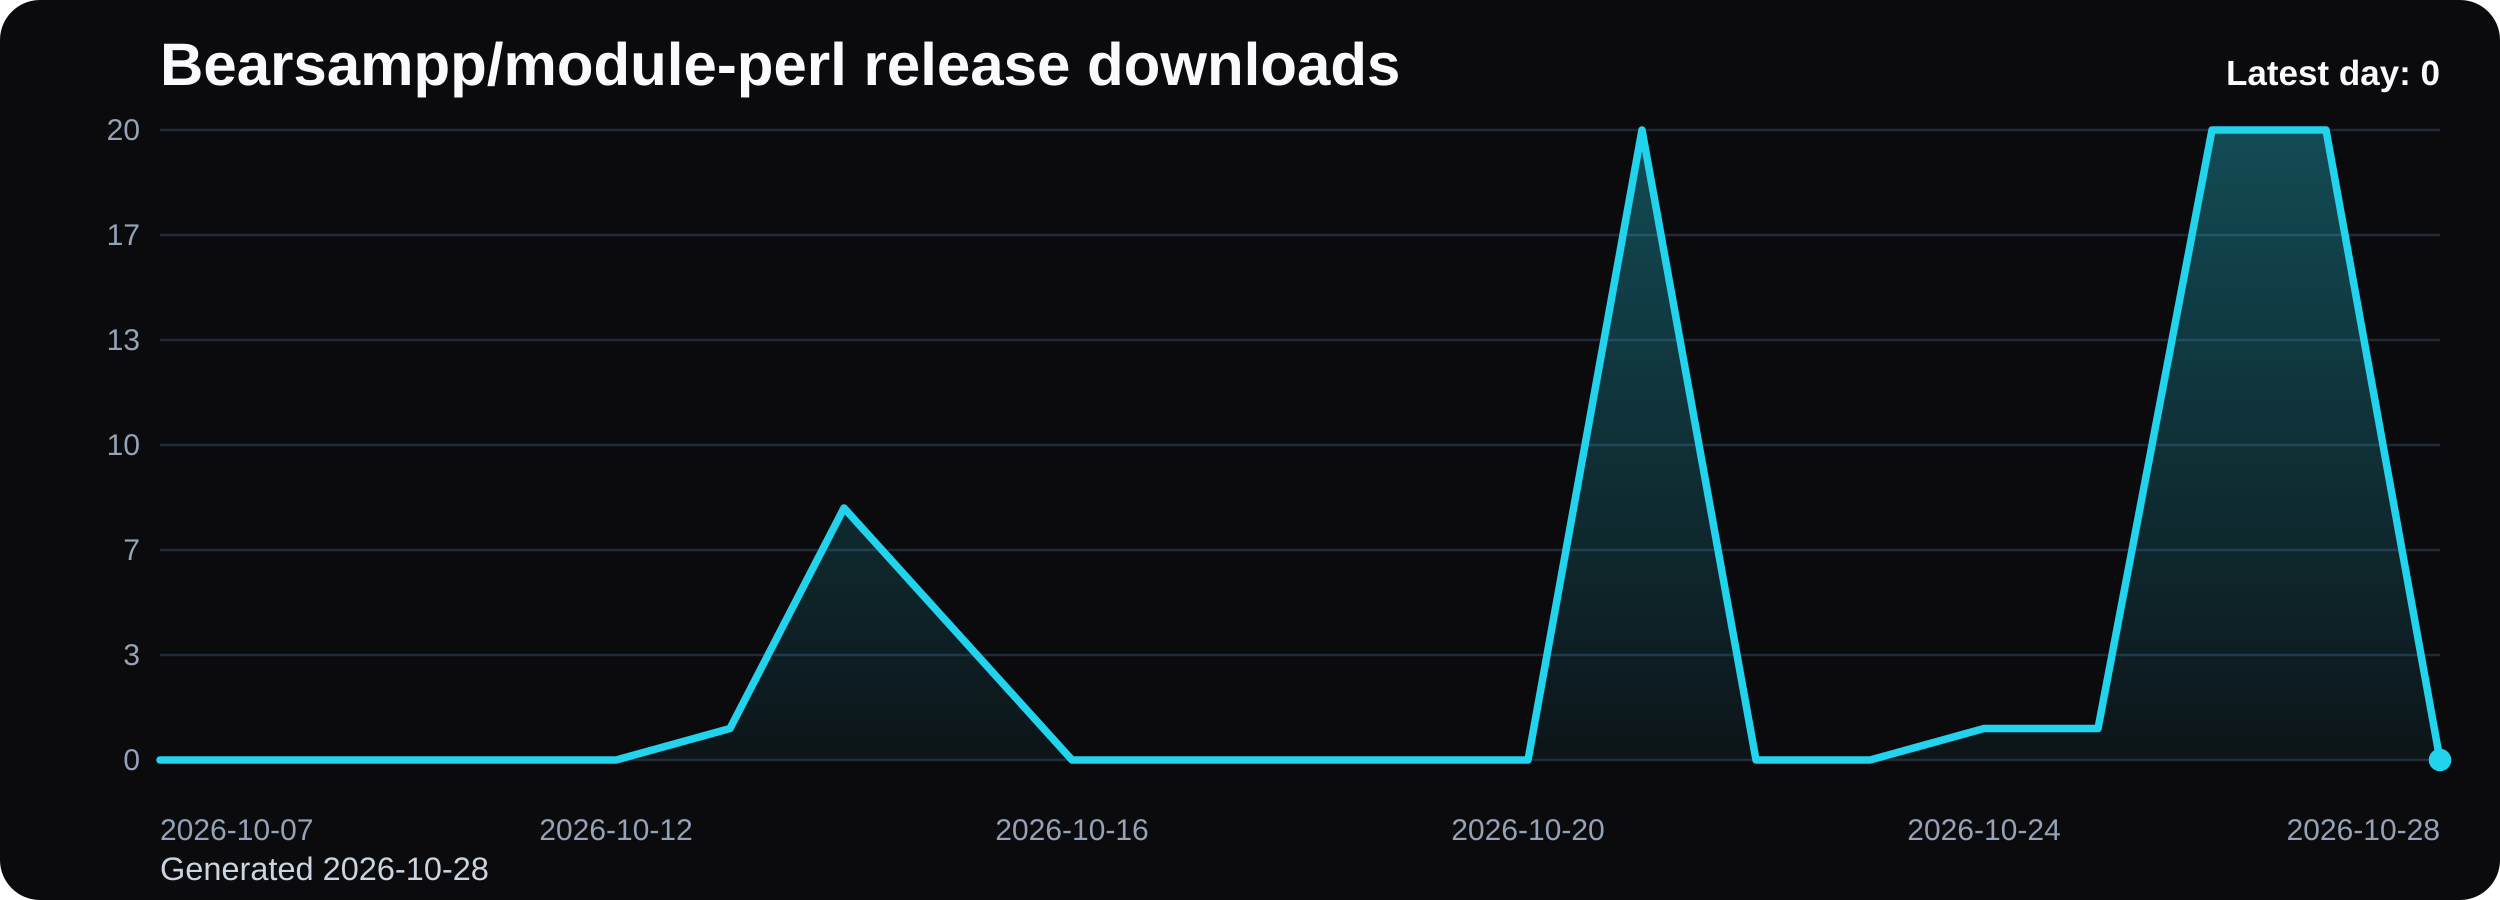
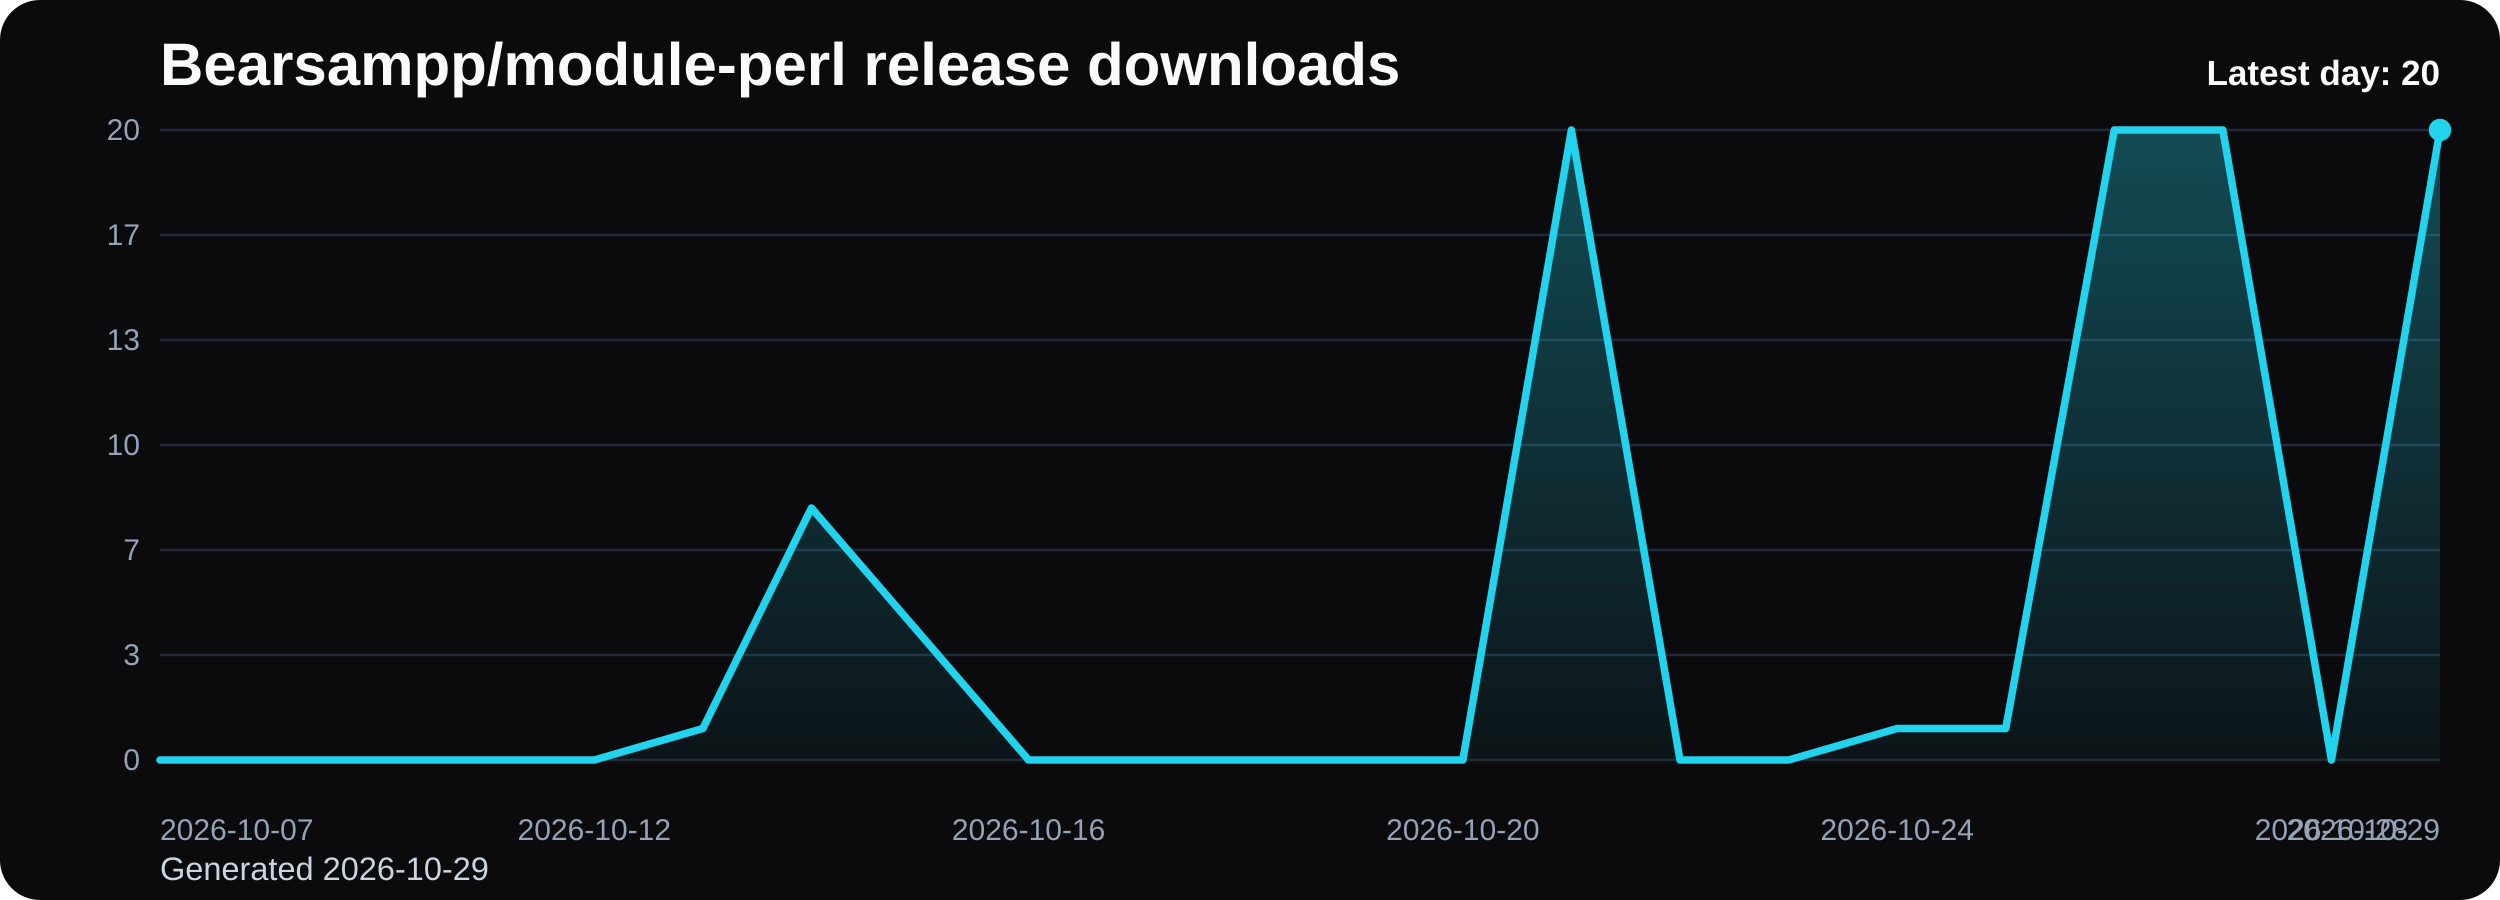
<svg xmlns="http://www.w3.org/2000/svg" viewBox="0 0 1000 360" role="img" aria-label="Bearsampp/module-perl release downloads chart">
  <defs>
    <linearGradient id="fill-daily-black" x1="0" y1="0" x2="0" y2="1">
      <stop offset="0%" stop-color="#22d3ee" stop-opacity="0.32" />
      <stop offset="100%" stop-color="#22d3ee" stop-opacity="0.05" />
    </linearGradient>
    <style>
      .bg { fill: #0b0b0d; }
      .title { font: 700 24px Arial, sans-serif; fill: #f8fafc; }
      .sub { font: 400 13px Arial, sans-serif; fill: #cbd5e1; }
      .grid { stroke: #1f2937; stroke-width: 1; }
      .axis { font: 400 12px Arial, sans-serif; fill: #94a3b8; }
      .line { fill: none; stroke: #22d3ee; stroke-width: 3; stroke-linecap: round; stroke-linejoin: round; }
      .dot { fill: #22d3ee; }
      .value { font: 600 11px Arial, sans-serif; fill: #cbd5e1; }
      .latest { font: 700 14px Arial, sans-serif; fill: #f8fafc; }
    </style>
  </defs>
  <rect class="bg" x="0" y="0" width="1000" height="360" rx="16" />
  <text class="title" x="64" y="34">Bearsampp/module-perl release downloads</text>
-   <text class="sub" x="64" y="352">Generated 2026-10-28</text>
+   <text class="sub" x="64" y="352">Generated 2026-10-29</text>
  <line x1="64" y1="52.00" x2="976" y2="52.00" class="grid" />
  <text x="56" y="56.00" text-anchor="end" class="axis">20</text>
  <line x1="64" y1="94.00" x2="976" y2="94.00" class="grid" />
  <text x="56" y="98.00" text-anchor="end" class="axis">17</text>
  <line x1="64" y1="136.00" x2="976" y2="136.00" class="grid" />
  <text x="56" y="140.00" text-anchor="end" class="axis">13</text>
  <line x1="64" y1="178.00" x2="976" y2="178.00" class="grid" />
  <text x="56" y="182.00" text-anchor="end" class="axis">10</text>
  <line x1="64" y1="220.00" x2="976" y2="220.00" class="grid" />
  <text x="56" y="224.00" text-anchor="end" class="axis">7</text>
  <line x1="64" y1="262.00" x2="976" y2="262.00" class="grid" />
  <text x="56" y="266.00" text-anchor="end" class="axis">3</text>
  <line x1="64" y1="304.00" x2="976" y2="304.00" class="grid" />
  <text x="56" y="308.00" text-anchor="end" class="axis">0</text>
-   <path d="M 64.00 304 L 64.00 304.00 L 109.60 304.00 L 155.20 304.00 L 200.80 304.00 L 246.40 304.00 L 292.00 291.40 L 337.60 203.20 L 383.20 253.60 L 428.80 304.00 L 474.40 304.00 L 520.00 304.00 L 565.60 304.00 L 611.20 304.00 L 656.80 52.00 L 702.40 304.00 L 748.00 304.00 L 793.60 291.40 L 839.20 291.40 L 884.80 52.00 L 930.40 52.00 L 976.00 304.00 L 976.00 304 Z" fill="url(#fill-daily-black)" />
-   <polyline class="line" points="64.00,304.00 109.60,304.00 155.20,304.00 200.80,304.00 246.40,304.00 292.00,291.40 337.60,203.20 383.20,253.60 428.80,304.00 474.40,304.00 520.00,304.00 565.60,304.00 611.20,304.00 656.80,52.00 702.40,304.00 748.00,304.00 793.60,291.40 839.20,291.40 884.80,52.00 930.40,52.00 976.00,304.00" />
-   <circle class="dot" cx="976.00" cy="304.00" r="4.5" />
+   <path d="M 64.00 304 L 64.00 304.00 L 107.43 304.00 L 150.86 304.00 L 194.29 304.00 L 237.71 304.00 L 281.14 291.40 L 324.57 203.20 L 368.00 253.60 L 411.43 304.00 L 454.86 304.00 L 498.29 304.00 L 541.71 304.00 L 585.14 304.00 L 628.57 52.00 L 672.00 304.00 L 715.43 304.00 L 758.86 291.40 L 802.29 291.40 L 845.71 52.00 L 889.14 52.00 L 932.57 304.00 L 976.00 52.00 L 976.00 304 Z" fill="url(#fill-daily-black)" />
+   <polyline class="line" points="64.00,304.00 107.43,304.00 150.86,304.00 194.29,304.00 237.71,304.00 281.14,291.40 324.57,203.20 368.00,253.60 411.43,304.00 454.86,304.00 498.29,304.00 541.71,304.00 585.14,304.00 628.57,52.00 672.00,304.00 715.43,304.00 758.86,291.40 802.29,291.40 845.71,52.00 889.14,52.00 932.57,304.00 976.00,52.00" />
+   <circle class="dot" cx="976.00" cy="52.00" r="4.5" />
  <text class="axis" x="64.00" y="336" text-anchor="start">2026-10-07</text>
-   <text class="axis" x="246.40" y="336" text-anchor="middle">2026-10-12</text>
-   <text class="axis" x="428.80" y="336" text-anchor="middle">2026-10-16</text>
-   <text class="axis" x="611.20" y="336" text-anchor="middle">2026-10-20</text>
-   <text class="axis" x="793.60" y="336" text-anchor="middle">2026-10-24</text>
-   <text class="axis" x="976.00" y="336" text-anchor="end">2026-10-28</text>
-   <text class="latest" x="976" y="34" text-anchor="end">Latest day: 0</text>
+   <text class="axis" x="237.71" y="336" text-anchor="middle">2026-10-12</text>
+   <text class="axis" x="411.43" y="336" text-anchor="middle">2026-10-16</text>
+   <text class="axis" x="585.14" y="336" text-anchor="middle">2026-10-20</text>
+   <text class="axis" x="758.86" y="336" text-anchor="middle">2026-10-24</text>
+   <text class="axis" x="932.57" y="336" text-anchor="middle">2026-10-28</text>
+   <text class="axis" x="976.00" y="336" text-anchor="end">2026-10-29</text>
+   <text class="latest" x="976" y="34" text-anchor="end">Latest day: 20</text>
</svg>
